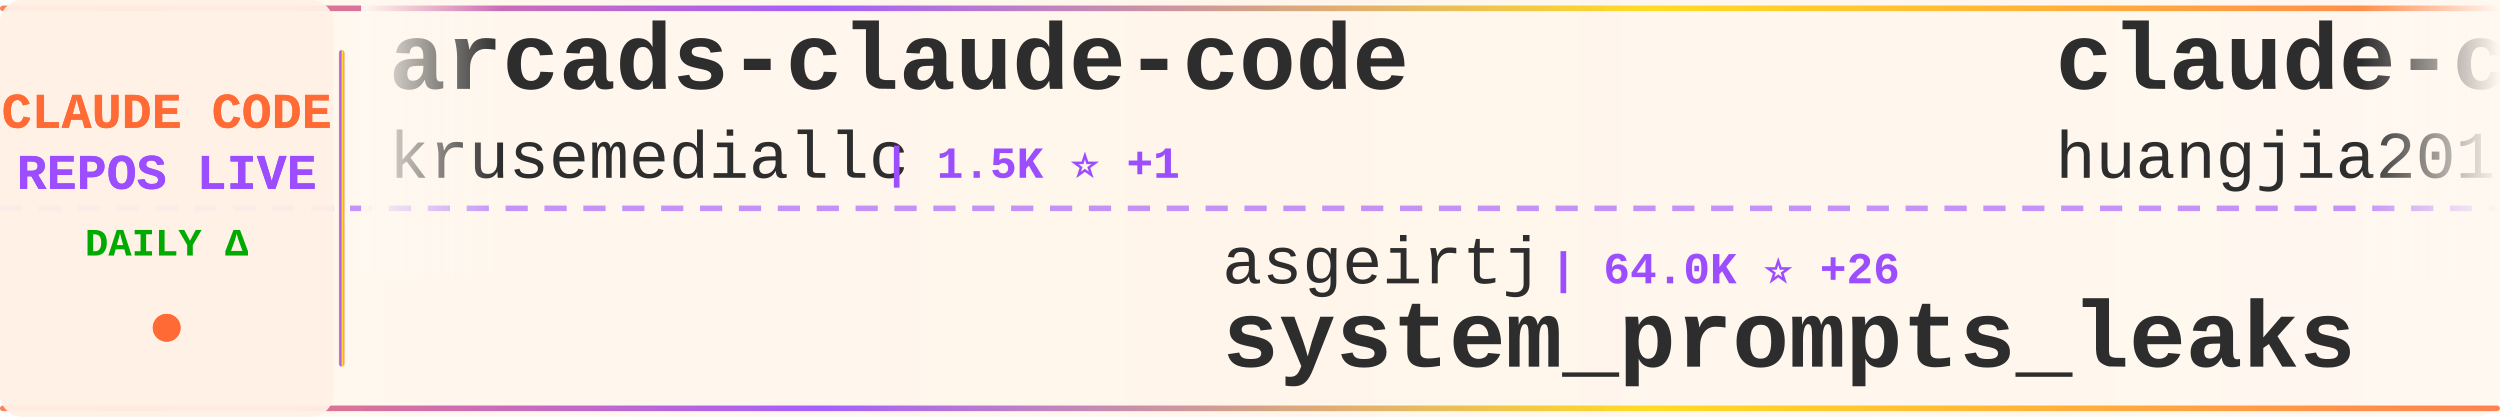
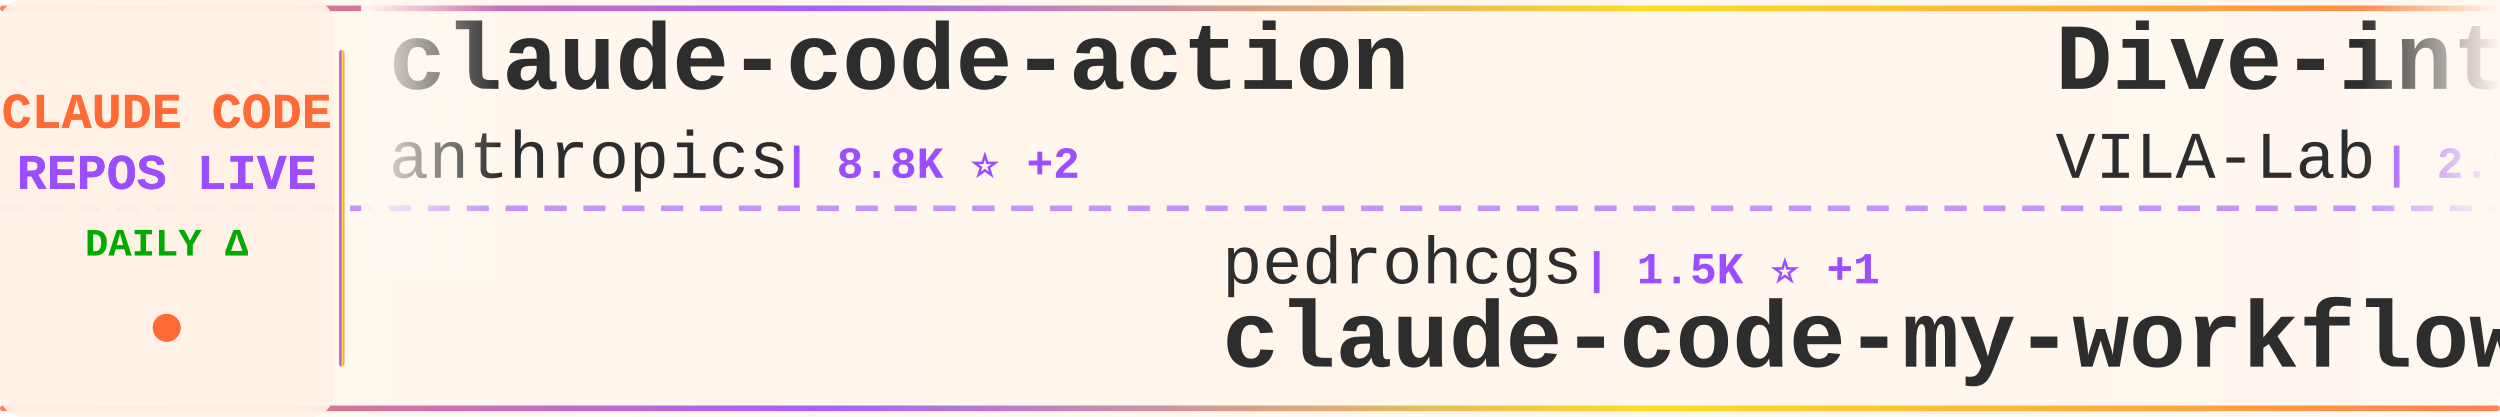
<svg xmlns="http://www.w3.org/2000/svg" width="900" height="150">
  <defs>
    <linearGradient id="tickerBg" x1="0%" y1="0%" x2="100%" y2="0%">
      <stop offset="0%" style="stop-color:#fff8f0;stop-opacity:0.98" />
      <stop offset="50%" style="stop-color:#fff5eb;stop-opacity:1" />
      <stop offset="100%" style="stop-color:#fff8f0;stop-opacity:0.98" />
    </linearGradient>
    <linearGradient id="borderGrad" x1="0%" y1="0%" x2="100%" y2="0%">
      <stop offset="0%" style="stop-color:#FF6B35;stop-opacity:0.85">
        <animate attributeName="stop-opacity" values="0.85;1;0.85" dur="2s" repeatCount="indefinite" />
      </stop>
      <stop offset="33%" style="stop-color:#9C4EFF;stop-opacity:0.9">
        <animate attributeName="stop-opacity" values="0.9;1;0.9" dur="2.2s" repeatCount="indefinite" />
      </stop>
      <stop offset="66%" style="stop-color:#FFD700;stop-opacity:0.85">
        <animate attributeName="stop-opacity" values="0.85;1;0.85" dur="1.8s" repeatCount="indefinite" />
      </stop>
      <stop offset="100%" style="stop-color:#FF6B35;stop-opacity:0.85">
        <animate attributeName="stop-opacity" values="0.85;1;0.85" dur="2s" repeatCount="indefinite" />
      </stop>
    </linearGradient>
    <filter id="textGlow">
      <feGaussianBlur stdDeviation="0.15" result="coloredBlur" />
      <feMerge>
        <feMergeNode in="coloredBlur" />
        <feMergeNode in="SourceGraphic" />
      </feMerge>
    </filter>
    <filter id="metricGlow">
      <feGaussianBlur stdDeviation="0.2" result="coloredBlur" />
      <feMerge>
        <feMergeNode in="coloredBlur" />
        <feMergeNode in="SourceGraphic" />
      </feMerge>
    </filter>
    <linearGradient id="leftFade" x1="0%" y1="0%" x2="100%" y2="0%">
      <stop offset="0%" style="stop-color:#fff8f0;stop-opacity:1" />
      <stop offset="100%" style="stop-color:#fff8f0;stop-opacity:0" />
    </linearGradient>
    <linearGradient id="rightFade" x1="0%" y1="0%" x2="100%" y2="0%">
      <stop offset="0%" style="stop-color:#fff8f0;stop-opacity:0" />
      <stop offset="100%" style="stop-color:#fff8f0;stop-opacity:1" />
    </linearGradient>
  </defs>
  <rect width="900" height="150" fill="url(#tickerBg)" rx="8" />
  <rect x="0" y="2" width="900" height="2" fill="url(#borderGrad)" rx="1" />
  <rect x="0" y="146" width="900" height="2" fill="url(#borderGrad)" rx="1" />
  <line x1="0" y1="75" x2="900" y2="75" stroke="#9C4EFF" stroke-width="2" stroke-dasharray="8 6" opacity="0.6" />
  <rect x="0" y="0" width="120" height="150" fill="#fff0e6" opacity="0.95" rx="8" />
  <text x="60" y="46" font-family="'Courier New', monospace" font-size="18" font-weight="bold" fill="#FF6B35" text-anchor="middle" filter="url(#textGlow)">
    CLAUDE CODE
  </text>
  <text x="60" y="68" font-family="'Courier New', monospace" font-size="18" font-weight="bold" fill="#9C4EFF" text-anchor="middle" filter="url(#textGlow)">
    REPOS LIVE
  </text>
  <text x="60" y="92" font-family="'Courier New', monospace" font-size="14" font-weight="bold" fill="#00aa00" text-anchor="middle">
    DAILY Δ
  </text>
  <circle cx="60" cy="118" r="5" fill="#FF6B35" filter="url(#metricGlow)">
    <animate attributeName="r" values="4;6;4" dur="1.5s" repeatCount="indefinite" />
    <animate attributeName="opacity" values="0.6;1;0.6" dur="1.5s" repeatCount="indefinite" />
  </circle>
  <rect x="122" y="18" width="2" height="114" fill="url(#borderGrad)" rx="1" />
  <clipPath id="tickerClip">
    <rect x="130" y="0" width="770" height="150" />
  </clipPath>
  <g clip-path="url(#tickerClip)">
    <g id="tickerItems">
      <animateTransform attributeName="transform" attributeType="XML" type="translate" from="0 0" to="-3000 0" dur="54s" repeatCount="indefinite" />
      <g transform="translate(0, 0)">
-         <text x="140" y="32" font-family="'Courier New', monospace" font-size="34" font-weight="bold" fill="#2d2d2d">arcads-claude-code</text>
-         <text x="140" y="64" font-family="'Courier New', monospace" font-size="24" font-weight="normal" fill="#2d2d2d" opacity="1.0">krusemediallc</text>
-         <text x="318" y="64" font-family="'Courier New', monospace" font-size="16" font-weight="bold" fill="#9C4EFF"> | 1.5K ⭐ +1</text>
+         <text x="140" y="32" font-family="'Courier New', monospace" font-size="34" font-weight="bold" fill="#2d2d2d">claude-code-action</text>
+         <text x="140" y="64" font-family="'Courier New', monospace" font-size="24" font-weight="normal" fill="#2d2d2d" opacity="1.0">anthropics</text>
+         <text x="282" y="64" font-family="'Courier New', monospace" font-size="16" font-weight="bold" fill="#9C4EFF"> | 8.8K ⭐ +2</text>
      </g>
      <g transform="translate(300, 0)">
-         <text x="140" y="102" font-family="'Courier New', monospace" font-size="24" font-weight="normal" fill="#2d2d2d" opacity="1.0">asgeirtj</text>
-         <text x="258" y="102" font-family="'Courier New', monospace" font-size="16" font-weight="bold" fill="#9C4EFF"> | 64.0K ⭐ +26</text>
-         <text x="140" y="132" font-family="'Courier New', monospace" font-size="34" font-weight="bold" fill="#2d2d2d">system_prompts_leaks</text>
+         <text x="140" y="102" font-family="'Courier New', monospace" font-size="24" font-weight="normal" fill="#2d2d2d" opacity="1.0">pedrohcgs</text>
+         <text x="270" y="102" font-family="'Courier New', monospace" font-size="16" font-weight="bold" fill="#9C4EFF"> | 1.5K ⭐ +1</text>
+         <text x="140" y="132" font-family="'Courier New', monospace" font-size="34" font-weight="bold" fill="#2d2d2d">claude-code-my-workflow</text>
      </g>
      <g transform="translate(600, 0)">
-         <text x="140" y="32" font-family="'Courier New', monospace" font-size="34" font-weight="bold" fill="#2d2d2d">claude-code-engineering</text>
-         <text x="140" y="64" font-family="'Courier New', monospace" font-size="24" font-weight="normal" fill="#2d2d2d" opacity="1.0">huangjia2019</text>
-         <text x="306" y="64" font-family="'Courier New', monospace" font-size="16" font-weight="bold" fill="#9C4EFF"> | 1.1K ⭐ +2</text>
+         <text x="140" y="32" font-family="'Courier New', monospace" font-size="34" font-weight="bold" fill="#2d2d2d">Dive-into-Claude-Code</text>
+         <text x="140" y="64" font-family="'Courier New', monospace" font-size="24" font-weight="normal" fill="#2d2d2d" opacity="1.0">VILA-Lab</text>
+         <text x="258" y="64" font-family="'Courier New', monospace" font-size="16" font-weight="bold" fill="#9C4EFF"> | 2.1K ⭐</text>
      </g>
      <g transform="translate(900, 0)">
-         <text x="140" y="102" font-family="'Courier New', monospace" font-size="24" font-weight="normal" fill="#2d2d2d" opacity="1.0">hangsman</text>
-         <text x="258" y="102" font-family="'Courier New', monospace" font-size="16" font-weight="bold" fill="#9C4EFF"> | 792 ⭐</text>
-         <text x="140" y="132" font-family="'Courier New', monospace" font-size="34" font-weight="bold" fill="#2d2d2d">claude-code-source</text>
+         <text x="140" y="102" font-family="'Courier New', monospace" font-size="24" font-weight="normal" fill="#2d2d2d" opacity="1.0">OneRedOak</text>
+         <text x="270" y="102" font-family="'Courier New', monospace" font-size="16" font-weight="bold" fill="#9C4EFF"> | 3.9K ⭐</text>
+         <text x="140" y="132" font-family="'Courier New', monospace" font-size="34" font-weight="bold" fill="#2d2d2d">claude-code-workflows</text>
      </g>
      <g transform="translate(1200, 0)">
-         <text x="140" y="32" font-family="'Courier New', monospace" font-size="34" font-weight="bold" fill="#2d2d2d">skills</text>
-         <text x="140" y="64" font-family="'Courier New', monospace" font-size="24" font-weight="normal" fill="#2d2d2d" opacity="1.0">anthropics</text>
-         <text x="282" y="64" font-family="'Courier New', monospace" font-size="16" font-weight="bold" fill="#9C4EFF"> | 173.1K ⭐ +91</text>
+         <text x="140" y="32" font-family="'Courier New', monospace" font-size="34" font-weight="bold" fill="#2d2d2d">claude-code-book</text>
+         <text x="140" y="64" font-family="'Courier New', monospace" font-size="24" font-weight="normal" fill="#2d2d2d" opacity="1.0">lintsinghua</text>
+         <text x="294" y="64" font-family="'Courier New', monospace" font-size="16" font-weight="bold" fill="#9C4EFF"> | 4.2K ⭐ +1</text>
      </g>
      <g transform="translate(1500, 0)">
-         <text x="140" y="102" font-family="'Courier New', monospace" font-size="24" font-weight="normal" fill="#2d2d2d" opacity="1.0">Windy3f3f3f3f</text>
-         <text x="318" y="102" font-family="'Courier New', monospace" font-size="16" font-weight="bold" fill="#9C4EFF"> | 3.6K ⭐ +5</text>
-         <text x="140" y="132" font-family="'Courier New', monospace" font-size="34" font-weight="bold" fill="#2d2d2d">how-claude-code-works</text>
+         <text x="140" y="102" font-family="'Courier New', monospace" font-size="24" font-weight="normal" fill="#2d2d2d" opacity="1.0">ykdojo</text>
+         <text x="234" y="102" font-family="'Courier New', monospace" font-size="16" font-weight="bold" fill="#9C4EFF"> | 10.0K ⭐ +1</text>
+         <text x="140" y="132" font-family="'Courier New', monospace" font-size="34" font-weight="bold" fill="#2d2d2d">claude-code-tips</text>
      </g>
      <g transform="translate(1800, 0)">
        <text x="140" y="32" font-family="'Courier New', monospace" font-size="34" font-weight="bold" fill="#2d2d2d">claude-code</text>
        <text x="140" y="64" font-family="'Courier New', monospace" font-size="24" font-weight="normal" fill="#2d2d2d" opacity="1.0">T-Lab-CUHKSZ</text>
        <text x="306" y="64" font-family="'Courier New', monospace" font-size="16" font-weight="bold" fill="#9C4EFF"> | 328 ⭐</text>
      </g>
      <g transform="translate(2100, 0)">
-         <text x="140" y="102" font-family="'Courier New', monospace" font-size="24" font-weight="normal" fill="#2d2d2d" opacity="1.0">shareAI-lab</text>
-         <text x="294" y="102" font-family="'Courier New', monospace" font-size="16" font-weight="bold" fill="#9C4EFF"> | 75.9K ⭐ +38</text>
-         <text x="140" y="132" font-family="'Courier New', monospace" font-size="34" font-weight="bold" fill="#2d2d2d">learn-claude-code</text>
+         <text x="140" y="102" font-family="'Courier New', monospace" font-size="24" font-weight="normal" fill="#2d2d2d" opacity="1.0">krusemediallc</text>
+         <text x="318" y="102" font-family="'Courier New', monospace" font-size="16" font-weight="bold" fill="#9C4EFF"> | 1.5K ⭐ +1</text>
+         <text x="140" y="132" font-family="'Courier New', monospace" font-size="34" font-weight="bold" fill="#2d2d2d">arcads-claude-code</text>
      </g>
      <g transform="translate(2400, 0)">
-         <text x="140" y="32" font-family="'Courier New', monospace" font-size="34" font-weight="bold" fill="#2d2d2d">claude-code-video-toolki...</text>
-         <text x="140" y="64" font-family="'Courier New', monospace" font-size="24" font-weight="normal" fill="#2d2d2d" opacity="1.0">digitalsamba</text>
-         <text x="306" y="64" font-family="'Courier New', monospace" font-size="16" font-weight="bold" fill="#9C4EFF"> | 2.0K ⭐</text>
+         <text x="140" y="32" font-family="'Courier New', monospace" font-size="34" font-weight="bold" fill="#2d2d2d">claude-code-ultimate-gui...</text>
+         <text x="140" y="64" font-family="'Courier New', monospace" font-size="24" font-weight="normal" fill="#2d2d2d" opacity="1.0">FlorianBruniaux</text>
+         <text x="342" y="64" font-family="'Courier New', monospace" font-size="16" font-weight="bold" fill="#9C4EFF"> | 5.9K ⭐ +2</text>
      </g>
      <g transform="translate(2700, 0)">
-         <text x="140" y="102" font-family="'Courier New', monospace" font-size="24" font-weight="normal" fill="#2d2d2d" opacity="1.0">isboyjc</text>
-         <text x="246" y="102" font-family="'Courier New', monospace" font-size="16" font-weight="bold" fill="#9C4EFF"> | 162 ⭐</text>
-         <text x="140" y="132" font-family="'Courier New', monospace" font-size="34" font-weight="bold" fill="#2d2d2d">claude-code</text>
+         <text x="140" y="102" font-family="'Courier New', monospace" font-size="24" font-weight="normal" fill="#2d2d2d" opacity="1.0">Cranot</text>
+         <text x="234" y="102" font-family="'Courier New', monospace" font-size="16" font-weight="bold" fill="#9C4EFF"> | 2.9K ⭐</text>
+         <text x="140" y="132" font-family="'Courier New', monospace" font-size="34" font-weight="bold" fill="#2d2d2d">claude-code-guide</text>
      </g>
      <g transform="translate(3000, 0)">
-         <text x="140" y="32" font-family="'Courier New', monospace" font-size="34" font-weight="bold" fill="#2d2d2d">arcads-claude-code</text>
-         <text x="140" y="64" font-family="'Courier New', monospace" font-size="24" font-weight="normal" fill="#2d2d2d" opacity="1.0">krusemediallc</text>
-         <text x="318" y="64" font-family="'Courier New', monospace" font-size="16" font-weight="bold" fill="#9C4EFF"> | 1.5K ⭐ +1</text>
+         <text x="140" y="32" font-family="'Courier New', monospace" font-size="34" font-weight="bold" fill="#2d2d2d">claude-code-action</text>
+         <text x="140" y="64" font-family="'Courier New', monospace" font-size="24" font-weight="normal" fill="#2d2d2d" opacity="1.0">anthropics</text>
+         <text x="282" y="64" font-family="'Courier New', monospace" font-size="16" font-weight="bold" fill="#9C4EFF"> | 8.8K ⭐ +2</text>
      </g>
      <g transform="translate(3300, 0)">
-         <text x="140" y="102" font-family="'Courier New', monospace" font-size="24" font-weight="normal" fill="#2d2d2d" opacity="1.0">asgeirtj</text>
-         <text x="258" y="102" font-family="'Courier New', monospace" font-size="16" font-weight="bold" fill="#9C4EFF"> | 64.0K ⭐ +26</text>
-         <text x="140" y="132" font-family="'Courier New', monospace" font-size="34" font-weight="bold" fill="#2d2d2d">system_prompts_leaks</text>
+         <text x="140" y="102" font-family="'Courier New', monospace" font-size="24" font-weight="normal" fill="#2d2d2d" opacity="1.0">pedrohcgs</text>
+         <text x="270" y="102" font-family="'Courier New', monospace" font-size="16" font-weight="bold" fill="#9C4EFF"> | 1.5K ⭐ +1</text>
+         <text x="140" y="132" font-family="'Courier New', monospace" font-size="34" font-weight="bold" fill="#2d2d2d">claude-code-my-workflow</text>
      </g>
      <g transform="translate(3600, 0)">
-         <text x="140" y="32" font-family="'Courier New', monospace" font-size="34" font-weight="bold" fill="#2d2d2d">claude-code-engineering</text>
-         <text x="140" y="64" font-family="'Courier New', monospace" font-size="24" font-weight="normal" fill="#2d2d2d" opacity="1.0">huangjia2019</text>
-         <text x="306" y="64" font-family="'Courier New', monospace" font-size="16" font-weight="bold" fill="#9C4EFF"> | 1.1K ⭐ +2</text>
+         <text x="140" y="32" font-family="'Courier New', monospace" font-size="34" font-weight="bold" fill="#2d2d2d">Dive-into-Claude-Code</text>
+         <text x="140" y="64" font-family="'Courier New', monospace" font-size="24" font-weight="normal" fill="#2d2d2d" opacity="1.0">VILA-Lab</text>
+         <text x="258" y="64" font-family="'Courier New', monospace" font-size="16" font-weight="bold" fill="#9C4EFF"> | 2.1K ⭐</text>
      </g>
      <g transform="translate(3900, 0)">
-         <text x="140" y="102" font-family="'Courier New', monospace" font-size="24" font-weight="normal" fill="#2d2d2d" opacity="1.0">hangsman</text>
-         <text x="258" y="102" font-family="'Courier New', monospace" font-size="16" font-weight="bold" fill="#9C4EFF"> | 792 ⭐</text>
-         <text x="140" y="132" font-family="'Courier New', monospace" font-size="34" font-weight="bold" fill="#2d2d2d">claude-code-source</text>
+         <text x="140" y="102" font-family="'Courier New', monospace" font-size="24" font-weight="normal" fill="#2d2d2d" opacity="1.0">OneRedOak</text>
+         <text x="270" y="102" font-family="'Courier New', monospace" font-size="16" font-weight="bold" fill="#9C4EFF"> | 3.9K ⭐</text>
+         <text x="140" y="132" font-family="'Courier New', monospace" font-size="34" font-weight="bold" fill="#2d2d2d">claude-code-workflows</text>
      </g>
    </g>
  </g>
  <rect x="130" y="0" width="50" height="100" fill="url(#leftFade)" />
  <rect x="850" y="0" width="50" height="100" fill="url(#rightFade)" />
</svg>
